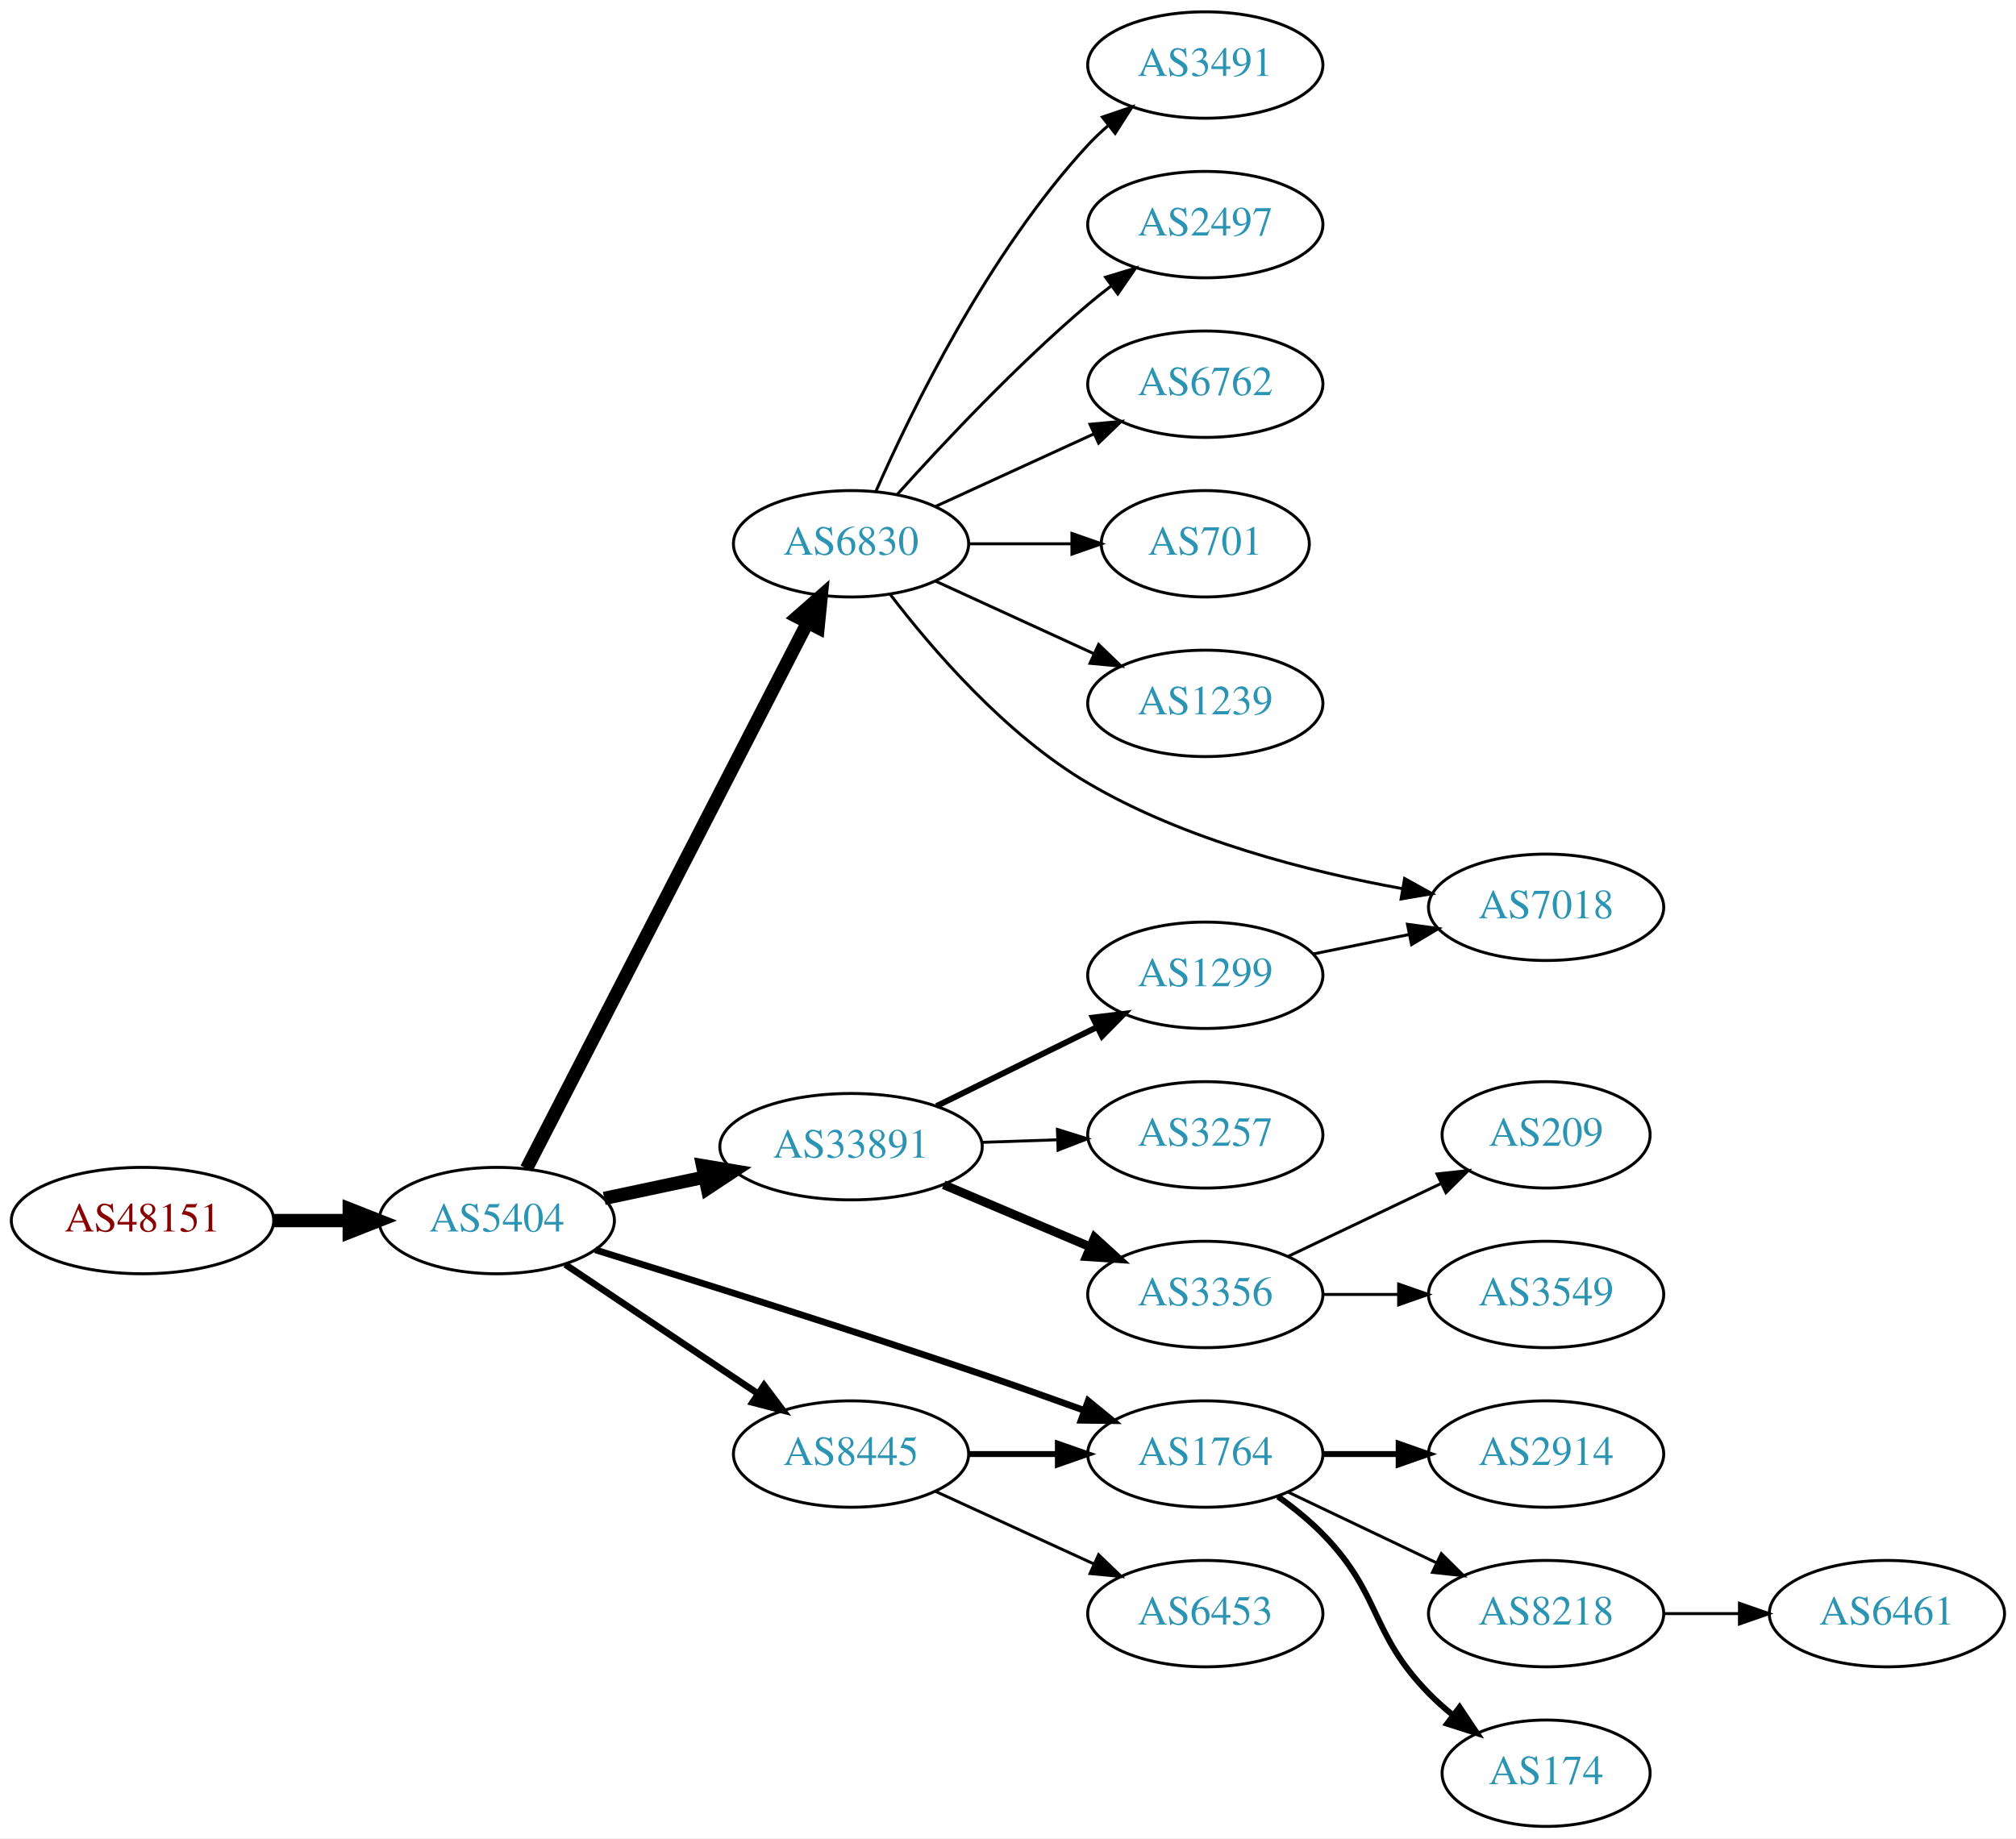
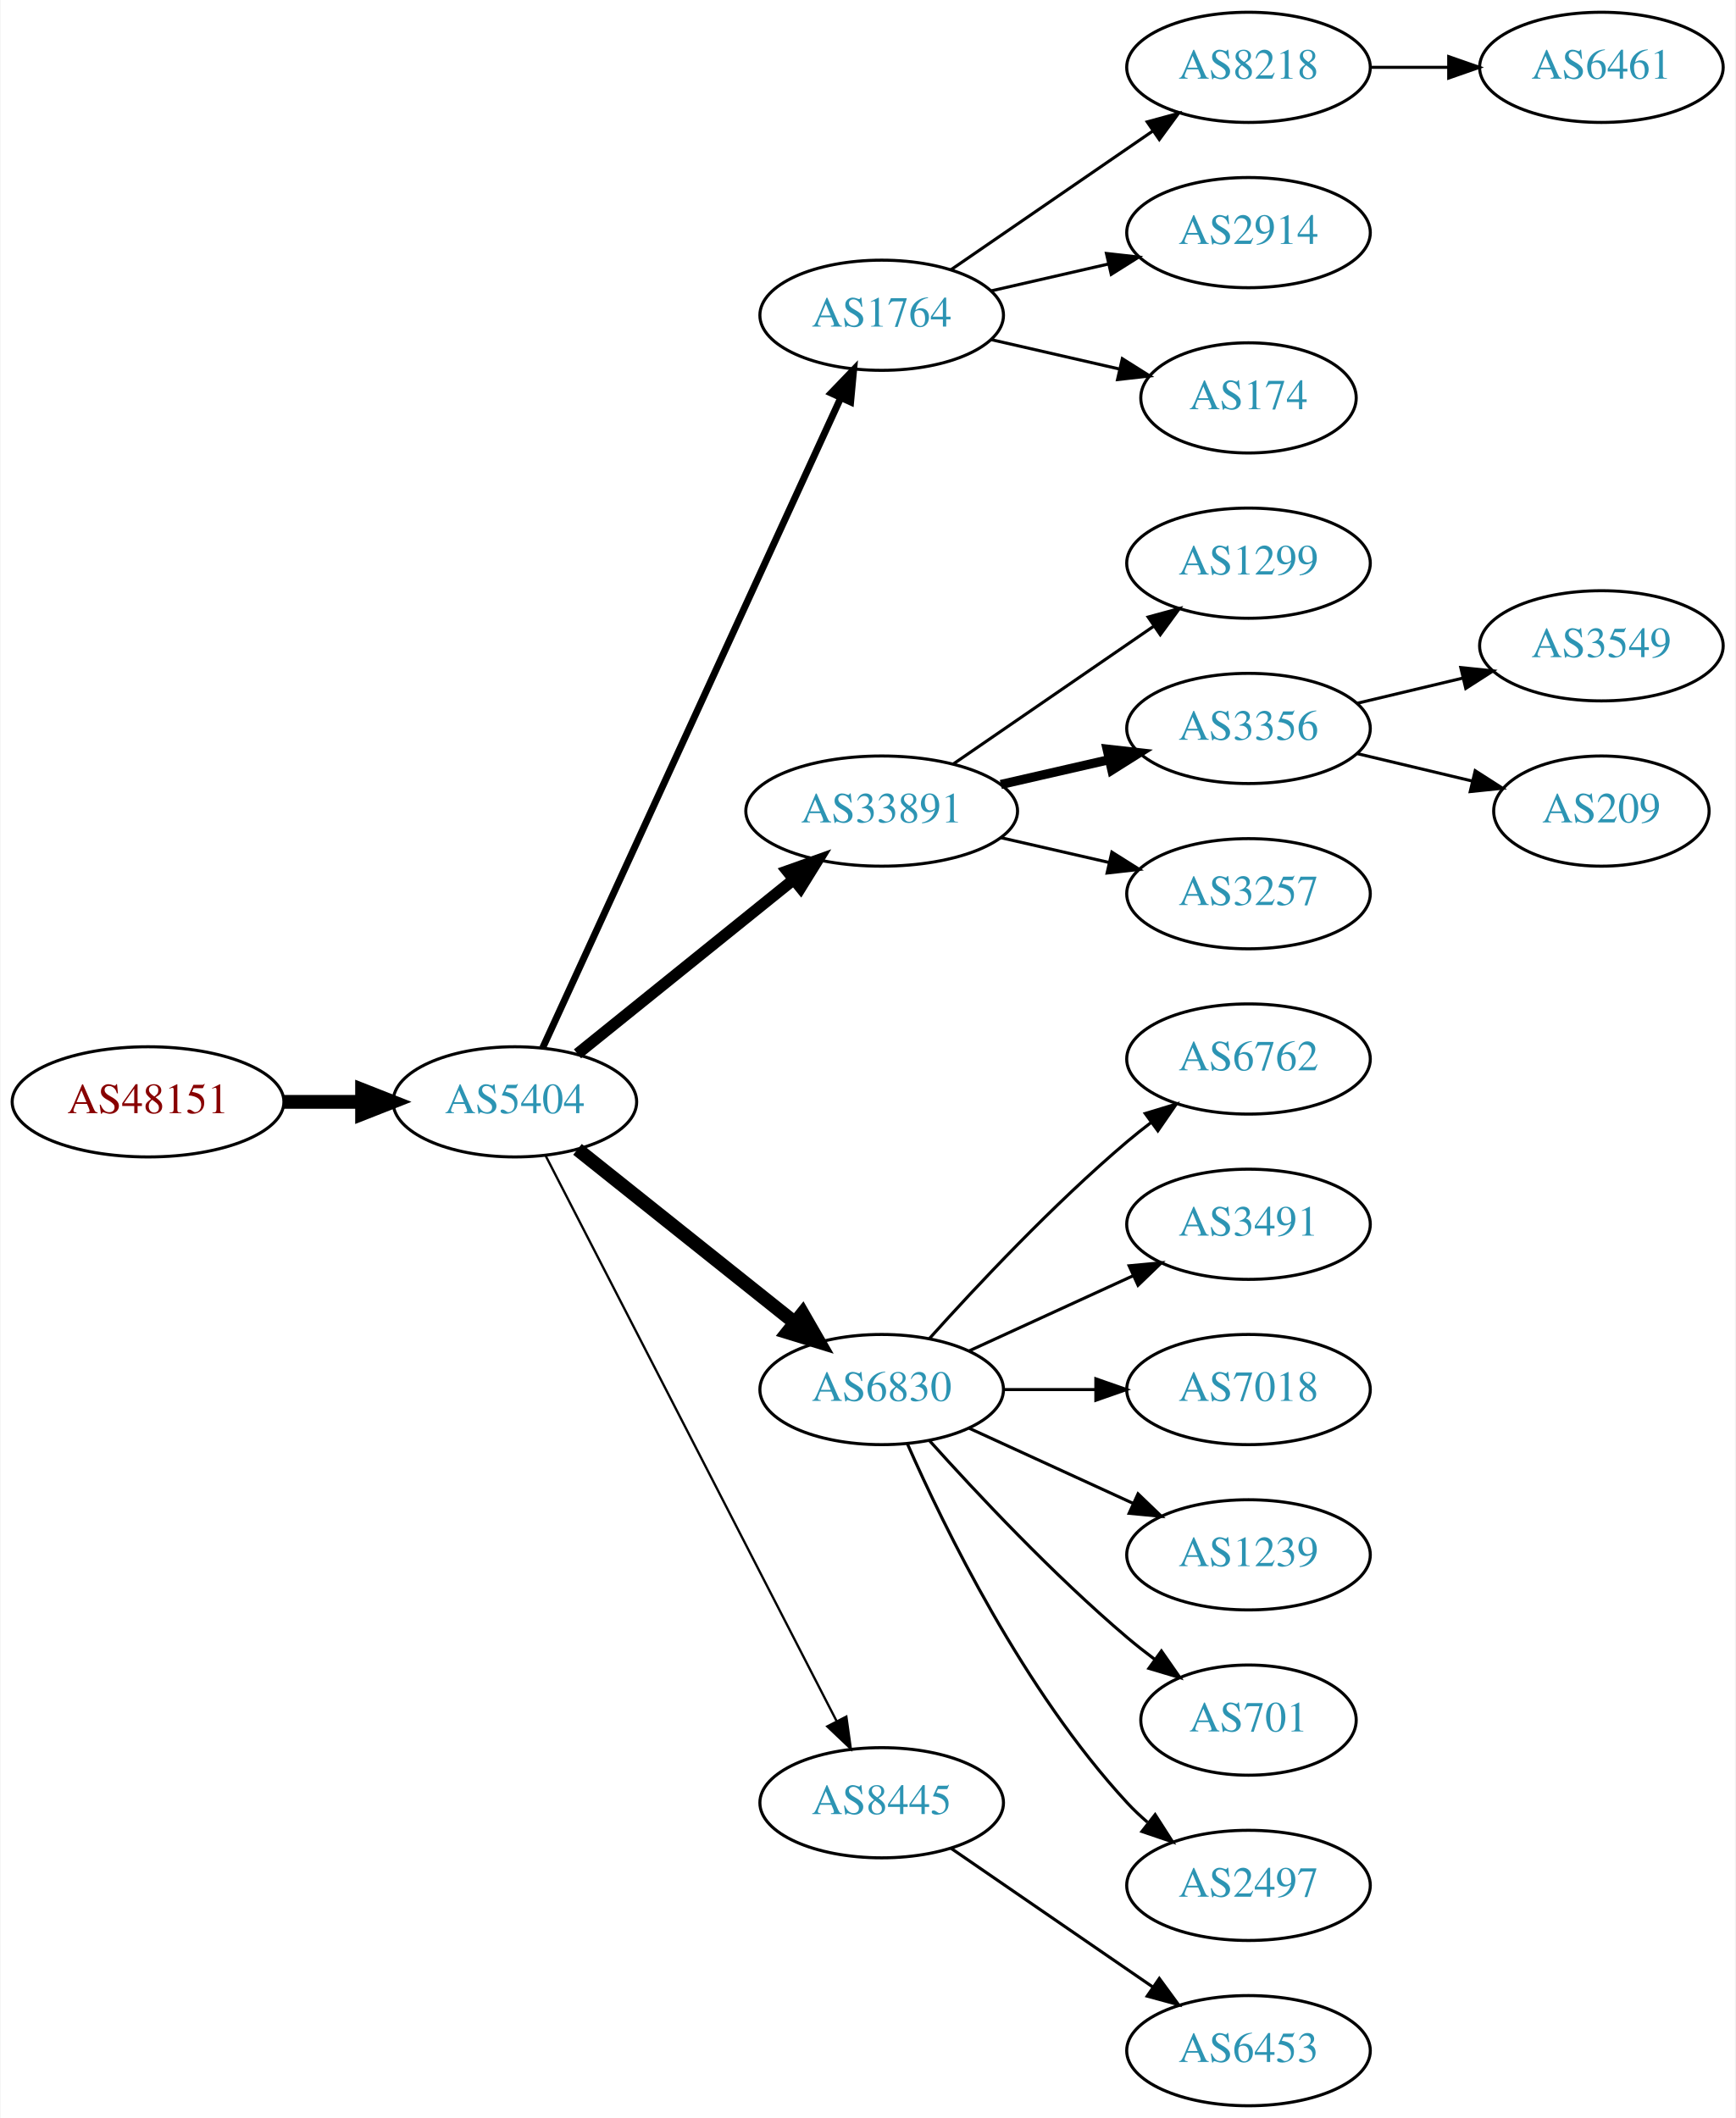
- <svg xmlns="http://www.w3.org/2000/svg" xmlns:xlink="http://www.w3.org/1999/xlink" width="682pt" height="622pt" viewBox="0.00 0.00 681.96 622.00">
-   <g id="graph0" class="graph" transform="scale(1 1) rotate(0) translate(4 618)">
-     <polygon fill="white" stroke="none" points="-4,4 -4,-618 677.956,-618 677.956,4 -4,4" />
+ <svg xmlns="http://www.w3.org/2000/svg" xmlns:xlink="http://www.w3.org/1999/xlink" width="567pt" height="692pt" viewBox="0.00 0.00 566.66 692.00">
+   <g id="graph0" class="graph" transform="scale(1 1) rotate(0) translate(4 688)">
+     <polygon fill="white" stroke="none" points="-4,4 -4,-688 562.663,-688 562.663,4 -4,4" />
    <g id="node1" class="node">
      <g id="a_node1">
        <a xlink:href="/asn/48151" xlink:title="AS48151 ~ A-5330 Fuschl am See , Austria [AT]">
-           <ellipse fill="#ffffff" stroke="black" cx="44.196" cy="-205" rx="44.393" ry="18" />
-           <text text-anchor="middle" x="44.196" y="-201.3" font-family="Times,serif" font-size="14.00" fill="#880000">AS48151</text>
+           <ellipse fill="#ffffff" stroke="black" cx="44.196" cy="-328" rx="44.393" ry="18" />
+           <text text-anchor="middle" x="44.196" y="-324.3" font-family="Times,serif" font-size="14.00" fill="#880000">AS48151</text>
        </a>
      </g>
    </g>
    <g id="node2" class="node">
      <g id="a_node2">
        <a xlink:href="/asn/5404" xlink:title="AS5404 ~ ASN conova communications GmbH [AT]">
-           <ellipse fill="#ffffff" stroke="black" cx="164.039" cy="-205" rx="39.794" ry="18" />
-           <text text-anchor="middle" x="164.039" y="-201.3" font-family="Times,serif" font-size="14.00" fill="#2c94b3">AS5404</text>
+           <ellipse fill="#ffffff" stroke="black" cx="164.039" cy="-328" rx="39.794" ry="18" />
+           <text text-anchor="middle" x="164.039" y="-324.3" font-family="Times,serif" font-size="14.00" fill="#2c94b3">AS5404</text>
        </a>
      </g>
    </g>
    <g id="edge1" class="edge">
-       <path fill="none" stroke="black" stroke-width="4.5" d="M88.407,-205C96.72,-205 105.482,-205 113.965,-205" />
-       <polygon fill="black" stroke="black" stroke-width="4.5" points="114.123,-208.938 124.123,-205 114.123,-201.063 114.123,-208.938" />
+       <path fill="none" stroke="black" stroke-width="4.5" d="M88.407,-328C96.72,-328 105.482,-328 113.965,-328" />
+       <polygon fill="black" stroke="black" stroke-width="4.5" points="114.123,-331.938 124.123,-328 114.123,-324.063 114.123,-331.938" />
    </g>
    <g id="node3" class="node">
      <g id="a_node3">
-         <a xlink:href="/asn/6830" xlink:title="AS6830 ~ LGI-UPC [AT]">
-           <ellipse fill="#ffffff" stroke="black" cx="283.881" cy="-434" rx="39.794" ry="18" />
-           <text text-anchor="middle" x="283.881" y="-430.3" font-family="Times,serif" font-size="14.00" fill="#2c94b3">AS6830</text>
+         <a xlink:href="/asn/1764" xlink:title="AS1764 ~ NEXTLAYER-AS [AT]">
+           <ellipse fill="#ffffff" stroke="black" cx="283.881" cy="-585" rx="39.794" ry="18" />
+           <text text-anchor="middle" x="283.881" y="-581.3" font-family="Times,serif" font-size="14.00" fill="#2c94b3">AS1764</text>
        </a>
      </g>
    </g>
    <g id="edge2" class="edge">
-       <path fill="none" stroke="black" stroke-width="4.5" d="M174.09,-222.589C194.611,-262.468 244.779,-359.957 269.148,-407.313" />
-       <polygon fill="black" stroke="black" stroke-width="4.5" points="265.722,-409.261 273.799,-416.351 272.725,-405.658 265.722,-409.261" />
+       <path fill="none" stroke="black" stroke-width="2.25" d="M173.138,-345.665C193.363,-389.772 246.188,-504.976 270.413,-557.809" />
+       <polygon fill="black" stroke="black" stroke-width="2.25" points="267.375,-559.581 274.725,-567.212 273.738,-556.663 267.375,-559.581" />
    </g>
    <g id="node4" class="node">
      <g id="a_node4">
-         <a xlink:href="/asn/1764" xlink:title="AS1764 ~ NEXTLAYER-AS [AT]">
-           <ellipse fill="#ffffff" stroke="black" cx="403.724" cy="-126" rx="39.794" ry="18" />
-           <text text-anchor="middle" x="403.724" y="-122.3" font-family="Times,serif" font-size="14.00" fill="#2c94b3">AS1764</text>
+         <a xlink:href="/asn/33891" xlink:title="AS33891 ~ CORE-BACKBONE GMBH GLOBAL NETWORK [DE]">
+           <ellipse fill="#ffffff" stroke="black" cx="283.881" cy="-423" rx="44.393" ry="18" />
+           <text text-anchor="middle" x="283.881" y="-419.3" font-family="Times,serif" font-size="14.00" fill="#2c94b3">AS33891</text>
        </a>
      </g>
    </g>
    <g id="edge3" class="edge">
-       <path fill="none" stroke="black" stroke-width="2.25" d="M197.33,-195.101C230.31,-184.898 282.933,-168.357 328.077,-153 339.379,-149.155 351.579,-144.821 362.776,-140.769" />
-       <polygon fill="black" stroke="black" stroke-width="2.25" points="364.109,-144.008 372.309,-137.3 361.715,-137.43 364.109,-144.008" />
+       <path fill="none" stroke="black" stroke-width="3.75" d="M184.498,-343.687C203.743,-359.202 233.383,-383.096 255.101,-400.605" />
+       <polygon fill="black" stroke="black" stroke-width="3.75" points="253.017,-403.421 262.999,-406.972 257.411,-397.971 253.017,-403.421" />
    </g>
    <g id="node5" class="node">
      <g id="a_node5">
-         <a xlink:href="/asn/33891" xlink:title="AS33891 ~ CORE-BACKBONE GMBH GLOBAL NETWORK [DE]">
-           <ellipse fill="#ffffff" stroke="black" cx="283.881" cy="-230" rx="44.393" ry="18" />
-           <text text-anchor="middle" x="283.881" y="-226.3" font-family="Times,serif" font-size="14.00" fill="#2c94b3">AS33891</text>
+         <a xlink:href="/asn/6830" xlink:title="AS6830 ~ LGI-UPC [AT]">
+           <ellipse fill="#ffffff" stroke="black" cx="283.881" cy="-234" rx="39.794" ry="18" />
+           <text text-anchor="middle" x="283.881" y="-230.3" font-family="Times,serif" font-size="14.00" fill="#2c94b3">AS6830</text>
        </a>
      </g>
    </g>
    <g id="edge4" class="edge">
-       <path fill="none" stroke="black" stroke-width="4.5" d="M200.395,-212.501C211.092,-214.77 223.03,-217.303 234.427,-219.721" />
-       <polygon fill="black" stroke="black" stroke-width="4.5" points="233.66,-223.583 244.259,-221.806 235.294,-215.879 233.66,-223.583" />
+       <path fill="none" stroke="black" stroke-width="4.5" d="M184.498,-312.478C203.859,-297.034 233.74,-273.198 255.493,-255.847" />
+       <polygon fill="black" stroke="black" stroke-width="4.5" points="258.031,-258.859 263.393,-249.545 253.12,-252.703 258.031,-258.859" />
    </g>
    <g id="node6" class="node">
      <g id="a_node6">
        <a xlink:href="/asn/8445" xlink:title="AS8445 ~ SALZBURG-AG-AS [AT]">
-           <ellipse fill="#ffffff" stroke="black" cx="283.881" cy="-126" rx="39.794" ry="18" />
-           <text text-anchor="middle" x="283.881" y="-122.3" font-family="Times,serif" font-size="14.00" fill="#2c94b3">AS8445</text>
+           <ellipse fill="#ffffff" stroke="black" cx="283.881" cy="-99" rx="39.794" ry="18" />
+           <text text-anchor="middle" x="283.881" y="-95.3" font-family="Times,serif" font-size="14.00" fill="#2c94b3">AS8445</text>
        </a>
      </g>
    </g>
    <g id="edge5" class="edge">
-       <path fill="none" stroke="black" stroke-width="2.25" d="M187.204,-190.141C205.639,-177.782 232.066,-160.066 252.477,-146.383" />
-       <polygon fill="black" stroke="black" stroke-width="2.25" points="254.458,-149.268 260.815,-140.793 250.56,-143.454 254.458,-149.268" />
+       <path fill="none" stroke="black" stroke-width="0.75" d="M174.09,-310.411C194.611,-270.532 244.779,-173.043 269.148,-125.687" />
+       <polygon fill="black" stroke="black" stroke-width="0.75" points="272.336,-127.142 273.799,-116.649 266.111,-123.939 272.336,-127.142" />
    </g>
    <g id="node7" class="node">
      <g id="a_node7">
-         <a xlink:href="/asn/3491" xlink:title="AS3491 ~ PCCW Global, Inc. [US]">
-           <ellipse fill="#ffffff" stroke="black" cx="403.724" cy="-596" rx="39.794" ry="18" />
-           <text text-anchor="middle" x="403.724" y="-592.3" font-family="Times,serif" font-size="14.00" fill="#2c94b3">AS3491</text>
+         <a xlink:href="/asn/8218" xlink:title="AS8218 ~ legacy Neotelecoms [FR]">
+           <ellipse fill="#ffffff" stroke="black" cx="403.724" cy="-666" rx="39.794" ry="18" />
+           <text text-anchor="middle" x="403.724" y="-662.3" font-family="Times,serif" font-size="14.00" fill="#2c94b3">AS8218</text>
        </a>
      </g>
    </g>
    <g id="edge6" class="edge">
-       <path fill="none" stroke="black" d="M292.297,-451.761C304.365,-479.183 330.337,-532.473 364.077,-569 366.108,-571.198 368.347,-573.319 370.693,-575.34" />
-       <polygon fill="black" stroke="black" points="368.905,-578.386 378.937,-581.794 373.22,-572.874 368.905,-578.386" />
+       <path fill="none" stroke="black" d="M306.495,-599.857C324.984,-612.565 351.798,-630.995 372.427,-645.175" />
+       <polygon fill="black" stroke="black" points="370.624,-648.183 380.848,-650.963 374.589,-642.414 370.624,-648.183" />
    </g>
    <g id="node8" class="node">
      <g id="a_node8">
-         <a xlink:href="/asn/2497" xlink:title="AS2497 ~ Internet Initiative Japan Inc. [JP]">
-           <ellipse fill="#ffffff" stroke="black" cx="403.724" cy="-542" rx="39.794" ry="18" />
-           <text text-anchor="middle" x="403.724" y="-538.3" font-family="Times,serif" font-size="14.00" fill="#2c94b3">AS2497</text>
+         <a xlink:href="/asn/2914" xlink:title="AS2914 ~ NTT America, Inc. [US]">
+           <ellipse fill="#ffffff" stroke="black" cx="403.724" cy="-612" rx="39.794" ry="18" />
+           <text text-anchor="middle" x="403.724" y="-608.3" font-family="Times,serif" font-size="14.00" fill="#2c94b3">AS2914</text>
        </a>
      </g>
    </g>
    <g id="edge7" class="edge">
-       <path fill="none" stroke="black" d="M299.527,-450.725C314.828,-467.765 339.925,-494.523 364.077,-515 366.574,-517.117 369.235,-519.232 371.946,-521.293" />
-       <polygon fill="black" stroke="black" points="369.983,-524.194 380.123,-527.266 374.112,-518.541 369.983,-524.194" />
+       <path fill="none" stroke="black" d="M319.6,-592.955C331.6,-595.704 345.221,-598.825 357.914,-601.733" />
+       <polygon fill="black" stroke="black" points="357.316,-605.187 367.845,-604.009 358.88,-598.364 357.316,-605.187" />
    </g>
    <g id="node9" class="node">
      <g id="a_node9">
+         <a xlink:href="/asn/174" xlink:title="AS174 ~ Cogent Communications [US]">
+           <ellipse fill="#ffffff" stroke="black" cx="403.724" cy="-558" rx="35.194" ry="18" />
+           <text text-anchor="middle" x="403.724" y="-554.3" font-family="Times,serif" font-size="14.00" fill="#2c94b3">AS174</text>
+         </a>
+       </g>
+     </g>
+     <g id="edge8" class="edge">
+       <path fill="none" stroke="black" d="M319.6,-577.045C332.693,-574.045 347.715,-570.604 361.356,-567.478" />
+       <polygon fill="black" stroke="black" points="362.497,-570.807 371.463,-565.162 360.934,-563.984 362.497,-570.807" />
+     </g>
+     <g id="node11" class="node">
+       <g id="a_node11">
+         <a xlink:href="/asn/1299" xlink:title="AS1299 ~ Telia Carrier [EU]">
+           <ellipse fill="#ffffff" stroke="black" cx="403.724" cy="-504" rx="39.794" ry="18" />
+           <text text-anchor="middle" x="403.724" y="-500.3" font-family="Times,serif" font-size="14.00" fill="#2c94b3">AS1299</text>
+         </a>
+       </g>
+     </g>
+     <g id="edge10" class="edge">
+       <path fill="none" stroke="black" d="M307.324,-438.426C325.905,-451.198 352.466,-469.455 372.846,-483.463" />
+       <polygon fill="black" stroke="black" points="370.936,-486.398 381.16,-489.178 374.902,-480.629 370.936,-486.398" />
+     </g>
+     <g id="node12" class="node">
+       <g id="a_node12">
+         <a xlink:href="/asn/3356" xlink:title="AS3356 ~ Level 3 Parent, LLC [US]">
+           <ellipse fill="#ffffff" stroke="black" cx="403.724" cy="-450" rx="39.794" ry="18" />
+           <text text-anchor="middle" x="403.724" y="-446.3" font-family="Times,serif" font-size="14.00" fill="#2c94b3">AS3356</text>
+         </a>
+       </g>
+     </g>
+     <g id="edge11" class="edge">
+       <path fill="none" stroke="black" stroke-width="3" d="M322.816,-431.692C334.057,-434.267 346.469,-437.111 358.092,-439.774" />
+       <polygon fill="black" stroke="black" stroke-width="3" points="357.525,-443.235 368.054,-442.057 359.088,-436.412 357.525,-443.235" />
+     </g>
+     <g id="node13" class="node">
+       <g id="a_node13">
+         <a xlink:href="/asn/3257" xlink:title="AS3257 ~ GTT [DE]">
+           <ellipse fill="#ffffff" stroke="black" cx="403.724" cy="-396" rx="39.794" ry="18" />
+           <text text-anchor="middle" x="403.724" y="-392.3" font-family="Times,serif" font-size="14.00" fill="#2c94b3">AS3257</text>
+         </a>
+       </g>
+     </g>
+     <g id="edge12" class="edge">
+       <path fill="none" stroke="black" d="M322.816,-414.308C334.057,-411.733 346.469,-408.889 358.092,-406.226" />
+       <polygon fill="black" stroke="black" points="359.088,-409.588 368.054,-403.943 357.525,-402.765 359.088,-409.588" />
+     </g>
+     <g id="node14" class="node">
+       <g id="a_node14">
        <a xlink:href="/asn/6762" xlink:title="AS6762 ~ TELECOM ITALIA SPARKLE S.p.A. [IT]">
-           <ellipse fill="#ffffff" stroke="black" cx="403.724" cy="-488" rx="39.794" ry="18" />
-           <text text-anchor="middle" x="403.724" y="-484.3" font-family="Times,serif" font-size="14.00" fill="#2c94b3">AS6762</text>
-         </a>
-       </g>
-     </g>
-     <g id="edge8" class="edge">
-       <path fill="none" stroke="black" d="M312.51,-446.661C328.467,-453.973 348.738,-463.261 366.02,-471.181" />
-       <polygon fill="black" stroke="black" points="364.719,-474.435 375.268,-475.419 367.635,-468.071 364.719,-474.435" />
+           <ellipse fill="#ffffff" stroke="black" cx="403.724" cy="-342" rx="39.794" ry="18" />
+           <text text-anchor="middle" x="403.724" y="-338.3" font-family="Times,serif" font-size="14.00" fill="#2c94b3">AS6762</text>
+         </a>
+       </g>
+     </g>
+     <g id="edge13" class="edge">
+       <path fill="none" stroke="black" d="M299.527,-250.725C314.828,-267.765 339.925,-294.523 364.077,-315 366.574,-317.117 369.235,-319.232 371.946,-321.293" />
+       <polygon fill="black" stroke="black" points="369.983,-324.194 380.123,-327.266 374.112,-318.541 369.983,-324.194" />
+     </g>
+     <g id="node15" class="node">
+       <g id="a_node15">
+         <a xlink:href="/asn/3491" xlink:title="AS3491 ~ PCCW Global, Inc. [US]">
+           <ellipse fill="#ffffff" stroke="black" cx="403.724" cy="-288" rx="39.794" ry="18" />
+           <text text-anchor="middle" x="403.724" y="-284.3" font-family="Times,serif" font-size="14.00" fill="#2c94b3">AS3491</text>
+         </a>
+       </g>
+     </g>
+     <g id="edge14" class="edge">
+       <path fill="none" stroke="black" d="M312.51,-246.661C328.467,-253.973 348.738,-263.261 366.02,-271.181" />
+       <polygon fill="black" stroke="black" points="364.719,-274.435 375.268,-275.419 367.635,-268.071 364.719,-274.435" />
+     </g>
+     <g id="node16" class="node">
+       <g id="a_node16">
+         <a xlink:href="/asn/7018" xlink:title="AS7018 ~ AT&amp;T Services, Inc. [US]">
+           <ellipse fill="#ffffff" stroke="black" cx="403.724" cy="-234" rx="39.794" ry="18" />
+           <text text-anchor="middle" x="403.724" y="-230.3" font-family="Times,serif" font-size="14.00" fill="#2c94b3">AS7018</text>
+         </a>
+       </g>
+     </g>
+     <g id="edge15" class="edge">
+       <path fill="none" stroke="black" d="M323.794,-234C333.347,-234 343.697,-234 353.659,-234" />
+       <polygon fill="black" stroke="black" points="353.852,-237.5 363.852,-234 353.852,-230.5 353.852,-237.5" />
+     </g>
+     <g id="node17" class="node">
+       <g id="a_node17">
+         <a xlink:href="/asn/1239" xlink:title="AS1239 ~ Sprint [US]">
+           <ellipse fill="#ffffff" stroke="black" cx="403.724" cy="-180" rx="39.794" ry="18" />
+           <text text-anchor="middle" x="403.724" y="-176.3" font-family="Times,serif" font-size="14.00" fill="#2c94b3">AS1239</text>
+         </a>
+       </g>
+     </g>
+     <g id="edge16" class="edge">
+       <path fill="none" stroke="black" d="M312.51,-221.339C328.467,-214.027 348.738,-204.739 366.02,-196.819" />
+       <polygon fill="black" stroke="black" points="367.635,-199.929 375.268,-192.581 364.719,-193.565 367.635,-199.929" />
+     </g>
+     <g id="node18" class="node">
+       <g id="a_node18">
+         <a xlink:href="/asn/701" xlink:title="AS701 ~ UUNET [US]">
+           <ellipse fill="#ffffff" stroke="black" cx="403.724" cy="-126" rx="35.194" ry="18" />
+           <text text-anchor="middle" x="403.724" y="-122.3" font-family="Times,serif" font-size="14.00" fill="#2c94b3">AS701</text>
+         </a>
+       </g>
+     </g>
+     <g id="edge17" class="edge">
+       <path fill="none" stroke="black" d="M299.527,-217.275C314.828,-200.235 339.925,-173.477 364.077,-153 366.93,-150.582 369.995,-148.167 373.106,-145.831" />
+       <polygon fill="black" stroke="black" points="375.279,-148.578 381.334,-139.884 371.179,-142.905 375.279,-148.578" />
+     </g>
+     <g id="node19" class="node">
+       <g id="a_node19">
+         <a xlink:href="/asn/2497" xlink:title="AS2497 ~ Internet Initiative Japan Inc. [JP]">
+           <ellipse fill="#ffffff" stroke="black" cx="403.724" cy="-72" rx="39.794" ry="18" />
+           <text text-anchor="middle" x="403.724" y="-68.3" font-family="Times,serif" font-size="14.00" fill="#2c94b3">AS2497</text>
+         </a>
+       </g>
+     </g>
+     <g id="edge18" class="edge">
+       <path fill="none" stroke="black" d="M292.297,-216.239C304.365,-188.817 330.337,-135.527 364.077,-99 366.108,-96.802 368.347,-94.681 370.693,-92.66" />
+       <polygon fill="black" stroke="black" points="373.22,-95.126 378.937,-86.206 368.905,-89.614 373.22,-95.126" />
+     </g>
+     <g id="node22" class="node">
+       <g id="a_node22">
+         <a xlink:href="/asn/6453" xlink:title="AS6453 ~ TATA COMMUNICATIONS (AMERICA) INC [US]">
+           <ellipse fill="#ffffff" stroke="black" cx="403.724" cy="-18" rx="39.794" ry="18" />
+           <text text-anchor="middle" x="403.724" y="-14.3" font-family="Times,serif" font-size="14.00" fill="#2c94b3">AS6453</text>
+         </a>
+       </g>
+     </g>
+     <g id="edge21" class="edge">
+       <path fill="none" stroke="black" d="M306.495,-84.143C324.984,-71.435 351.798,-53.005 372.427,-38.825" />
+       <polygon fill="black" stroke="black" points="374.589,-41.586 380.848,-33.037 370.624,-35.817 374.589,-41.586" />
    </g>
    <g id="node10" class="node">
      <g id="a_node10">
-         <a xlink:href="/asn/701" xlink:title="AS701 ~ UUNET [US]">
-           <ellipse fill="#ffffff" stroke="black" cx="403.724" cy="-434" rx="35.194" ry="18" />
-           <text text-anchor="middle" x="403.724" y="-430.3" font-family="Times,serif" font-size="14.00" fill="#2c94b3">AS701</text>
+         <a xlink:href="/asn/6461" xlink:title="AS6461 ~ Zayo Bandwidth [US]">
+           <ellipse fill="#ffffff" stroke="black" cx="519.017" cy="-666" rx="39.794" ry="18" />
+           <text text-anchor="middle" x="519.017" y="-662.3" font-family="Times,serif" font-size="14.00" fill="#2c94b3">AS6461</text>
        </a>
      </g>
    </g>
    <g id="edge9" class="edge">
-       <path fill="none" stroke="black" d="M323.794,-434C334.881,-434 347.04,-434 358.422,-434" />
-       <polygon fill="black" stroke="black" points="358.604,-437.5 368.604,-434 358.604,-430.5 358.604,-437.5" />
-     </g>
-     <g id="node11" class="node">
-       <g id="a_node11">
-         <a xlink:href="/asn/1239" xlink:title="AS1239 ~ Sprint [US]">
-           <ellipse fill="#ffffff" stroke="black" cx="403.724" cy="-380" rx="39.794" ry="18" />
-           <text text-anchor="middle" x="403.724" y="-376.3" font-family="Times,serif" font-size="14.00" fill="#2c94b3">AS1239</text>
-         </a>
-       </g>
-     </g>
-     <g id="edge10" class="edge">
-       <path fill="none" stroke="black" d="M312.51,-421.339C328.467,-414.027 348.738,-404.739 366.02,-396.819" />
-       <polygon fill="black" stroke="black" points="367.635,-399.929 375.268,-392.581 364.719,-393.565 367.635,-399.929" />
-     </g>
-     <g id="node12" class="node">
-       <g id="a_node12">
-         <a xlink:href="/asn/7018" xlink:title="AS7018 ~ AT&amp;T Services, Inc. [US]">
-           <ellipse fill="#ffffff" stroke="black" cx="519.017" cy="-311" rx="39.794" ry="18" />
-           <text text-anchor="middle" x="519.017" y="-307.3" font-family="Times,serif" font-size="14.00" fill="#2c94b3">AS7018</text>
-         </a>
-       </g>
-     </g>
-     <g id="edge11" class="edge">
-       <path fill="none" stroke="black" d="M297.184,-416.806C311.29,-398.342 336.103,-369.447 364.077,-353 396.831,-333.743 438.676,-323.064 470.468,-317.3" />
-       <polygon fill="black" stroke="black" points="471.148,-320.735 480.413,-315.596 469.966,-313.835 471.148,-320.735" />
-     </g>
-     <g id="node13" class="node">
-       <g id="a_node13">
-         <a xlink:href="/asn/2914" xlink:title="AS2914 ~ NTT America, Inc. [US]">
-           <ellipse fill="#ffffff" stroke="black" cx="519.017" cy="-126" rx="39.794" ry="18" />
-           <text text-anchor="middle" x="519.017" y="-122.3" font-family="Times,serif" font-size="14.00" fill="#2c94b3">AS2914</text>
-         </a>
-       </g>
-     </g>
-     <g id="edge12" class="edge">
-       <path fill="none" stroke="black" stroke-width="2" d="M443.396,-126C451.599,-126 460.363,-126 468.895,-126" />
-       <polygon fill="black" stroke="black" stroke-width="2" points="469.134,-129.5 479.134,-126 469.134,-122.5 469.134,-129.5" />
-     </g>
-     <g id="node14" class="node">
-       <g id="a_node14">
-         <a xlink:href="/asn/8218" xlink:title="AS8218 ~ legacy Neotelecoms [FR]">
-           <ellipse fill="#ffffff" stroke="black" cx="519.017" cy="-72" rx="39.794" ry="18" />
-           <text text-anchor="middle" x="519.017" y="-68.3" font-family="Times,serif" font-size="14.00" fill="#2c94b3">AS8218</text>
-         </a>
-       </g>
-     </g>
-     <g id="edge13" class="edge">
-       <path fill="none" stroke="black" d="M431.86,-113.066C446.854,-105.919 465.675,-96.948 481.898,-89.215" />
-       <polygon fill="black" stroke="black" points="483.581,-92.291 491.102,-84.829 480.569,-85.972 483.581,-92.291" />
-     </g>
-     <g id="node15" class="node">
-       <g id="a_node15">
-         <a xlink:href="/asn/174" xlink:title="AS174 ~ Cogent Communications [US]">
-           <ellipse fill="#ffffff" stroke="black" cx="519.017" cy="-18" rx="35.194" ry="18" />
-           <text text-anchor="middle" x="519.017" y="-14.3" font-family="Times,serif" font-size="14.00" fill="#2c94b3">AS174</text>
-         </a>
-       </g>
-     </g>
-     <g id="edge14" class="edge">
-       <path fill="none" stroke="black" stroke-width="2" d="M428.318,-111.611C433.574,-107.852 438.906,-103.563 443.37,-99 463.543,-78.383 459.198,-65.617 479.37,-45 481.849,-42.466 484.596,-40.017 487.448,-37.696" />
-       <polygon fill="black" stroke="black" stroke-width="2" points="489.751,-40.343 495.634,-31.532 485.54,-34.752 489.751,-40.343" />
-     </g>
-     <g id="node16" class="node">
-       <g id="a_node16">
-         <a xlink:href="/asn/1299" xlink:title="AS1299 ~ Telia Carrier [EU]">
-           <ellipse fill="#ffffff" stroke="black" cx="403.724" cy="-288" rx="39.794" ry="18" />
-           <text text-anchor="middle" x="403.724" y="-284.3" font-family="Times,serif" font-size="14.00" fill="#2c94b3">AS1299</text>
-         </a>
-       </g>
-     </g>
-     <g id="edge15" class="edge">
-       <path fill="none" stroke="black" stroke-width="2" d="M312.808,-243.745C329.003,-251.716 349.564,-261.836 366.936,-270.386" />
-       <polygon fill="black" stroke="black" stroke-width="2" points="365.693,-273.675 376.211,-274.951 368.784,-267.395 365.693,-273.675" />
-     </g>
-     <g id="node17" class="node">
-       <g id="a_node17">
-         <a xlink:href="/asn/3257" xlink:title="AS3257 ~ GTT [DE]">
-           <ellipse fill="#ffffff" stroke="black" cx="403.724" cy="-234" rx="39.794" ry="18" />
-           <text text-anchor="middle" x="403.724" y="-230.3" font-family="Times,serif" font-size="14.00" fill="#2c94b3">AS3257</text>
-         </a>
-       </g>
-     </g>
-     <g id="edge16" class="edge">
-       <path fill="none" stroke="black" d="M328.092,-231.467C336.405,-231.749 345.168,-232.046 353.65,-232.334" />
-       <polygon fill="black" stroke="black" points="353.696,-235.838 363.809,-232.679 353.933,-228.842 353.696,-235.838" />
-     </g>
-     <g id="node18" class="node">
-       <g id="a_node18">
-         <a xlink:href="/asn/3356" xlink:title="AS3356 ~ Level 3 Parent, LLC [US]">
-           <ellipse fill="#ffffff" stroke="black" cx="403.724" cy="-180" rx="39.794" ry="18" />
-           <text text-anchor="middle" x="403.724" y="-176.3" font-family="Times,serif" font-size="14.00" fill="#2c94b3">AS3356</text>
-         </a>
-       </g>
-     </g>
-     <g id="edge17" class="edge">
-       <path fill="none" stroke="black" stroke-width="3" d="M315.229,-217.124C330.251,-210.75 348.542,-202.989 364.51,-196.214" />
-       <polygon fill="black" stroke="black" stroke-width="3" points="366.262,-199.272 374.101,-192.144 363.528,-192.828 366.262,-199.272" />
-     </g>
-     <g id="edge19" class="edge">
-       <path fill="none" stroke="black" stroke-width="2" d="M323.794,-126C333.347,-126 343.697,-126 353.659,-126" />
-       <polygon fill="black" stroke="black" stroke-width="2" points="353.852,-129.5 363.852,-126 353.852,-122.5 353.852,-129.5" />
+       <path fill="none" stroke="black" d="M443.396,-666C451.599,-666 460.363,-666 468.895,-666" />
+       <polygon fill="black" stroke="black" points="469.134,-669.5 479.134,-666 469.134,-662.5 469.134,-669.5" />
    </g>
    <g id="node20" class="node">
      <g id="a_node20">
-         <a xlink:href="/asn/6453" xlink:title="AS6453 ~ TATA COMMUNICATIONS (AMERICA) INC [US]">
-           <ellipse fill="#ffffff" stroke="black" cx="403.724" cy="-72" rx="39.794" ry="18" />
-           <text text-anchor="middle" x="403.724" y="-68.3" font-family="Times,serif" font-size="14.00" fill="#2c94b3">AS6453</text>
-         </a>
-       </g>
-     </g>
-     <g id="edge20" class="edge">
-       <path fill="none" stroke="black" d="M312.51,-113.339C328.467,-106.027 348.738,-96.739 366.02,-88.819" />
-       <polygon fill="black" stroke="black" points="367.635,-91.929 375.268,-84.581 364.719,-85.565 367.635,-91.929" />
-     </g>
-     <g id="node19" class="node">
-       <g id="a_node19">
-         <a xlink:href="/asn/6461" xlink:title="AS6461 ~ Zayo Bandwidth [US]">
-           <ellipse fill="#ffffff" stroke="black" cx="634.31" cy="-72" rx="39.794" ry="18" />
-           <text text-anchor="middle" x="634.31" y="-68.3" font-family="Times,serif" font-size="14.00" fill="#2c94b3">AS6461</text>
-         </a>
-       </g>
-     </g>
-     <g id="edge18" class="edge">
-       <path fill="none" stroke="black" d="M558.689,-72C566.892,-72 575.656,-72 584.188,-72" />
-       <polygon fill="black" stroke="black" points="584.427,-75.5 594.427,-72 584.427,-68.5 584.427,-75.5" />
-     </g>
-     <g id="edge21" class="edge">
-       <path fill="none" stroke="black" d="M440.26,-295.214C450.488,-297.291 461.789,-299.585 472.531,-301.766" />
-       <polygon fill="black" stroke="black" points="472.111,-305.252 482.607,-303.811 473.503,-298.392 472.111,-305.252" />
+         <a xlink:href="/asn/3549" xlink:title="AS3549 ~ Level 3 Parent, LLC [US]">
+           <ellipse fill="#ffffff" stroke="black" cx="519.017" cy="-477" rx="39.794" ry="18" />
+           <text text-anchor="middle" x="519.017" y="-473.3" font-family="Times,serif" font-size="14.00" fill="#2c94b3">AS3549</text>
+         </a>
+       </g>
+     </g>
+     <g id="edge19" class="edge">
+       <path fill="none" stroke="black" d="M439.331,-458.248C450.202,-460.838 462.357,-463.735 473.799,-466.462" />
+       <polygon fill="black" stroke="black" points="473.082,-469.889 483.621,-468.803 474.705,-463.08 473.082,-469.889" />
    </g>
    <g id="node21" class="node">
      <g id="a_node21">
        <a xlink:href="/asn/209" xlink:title="AS209 ~ CenturyLink Communications, LLC [US]">
-           <ellipse fill="#ffffff" stroke="black" cx="519.017" cy="-234" rx="35.194" ry="18" />
-           <text text-anchor="middle" x="519.017" y="-230.3" font-family="Times,serif" font-size="14.00" fill="#2c94b3">AS209</text>
-         </a>
-       </g>
-     </g>
-     <g id="edge22" class="edge">
-       <path fill="none" stroke="black" d="M431.86,-192.934C447.292,-200.29 466.778,-209.577 483.313,-217.459" />
-       <polygon fill="black" stroke="black" points="482.121,-220.768 492.654,-221.911 485.133,-214.449 482.121,-220.768" />
-     </g>
-     <g id="node22" class="node">
-       <g id="a_node22">
-         <a xlink:href="/asn/3549" xlink:title="AS3549 ~ Level 3 Parent, LLC [US]">
-           <ellipse fill="#ffffff" stroke="black" cx="519.017" cy="-180" rx="39.794" ry="18" />
-           <text text-anchor="middle" x="519.017" y="-176.3" font-family="Times,serif" font-size="14.00" fill="#2c94b3">AS3549</text>
-         </a>
-       </g>
-     </g>
-     <g id="edge23" class="edge">
-       <path fill="none" stroke="black" d="M443.396,-180C451.599,-180 460.363,-180 468.895,-180" />
-       <polygon fill="black" stroke="black" points="469.134,-183.5 479.134,-180 469.134,-176.5 469.134,-183.5" />
+           <ellipse fill="#ffffff" stroke="black" cx="519.017" cy="-423" rx="35.194" ry="18" />
+           <text text-anchor="middle" x="519.017" y="-419.3" font-family="Times,serif" font-size="14.00" fill="#2c94b3">AS209</text>
+         </a>
+       </g>
+     </g>
+     <g id="edge20" class="edge">
+       <path fill="none" stroke="black" d="M439.331,-441.752C451.125,-438.942 464.43,-435.771 476.698,-432.847" />
+       <polygon fill="black" stroke="black" points="477.787,-436.186 486.703,-430.463 476.164,-429.376 477.787,-436.186" />
    </g>
  </g>
</svg>
